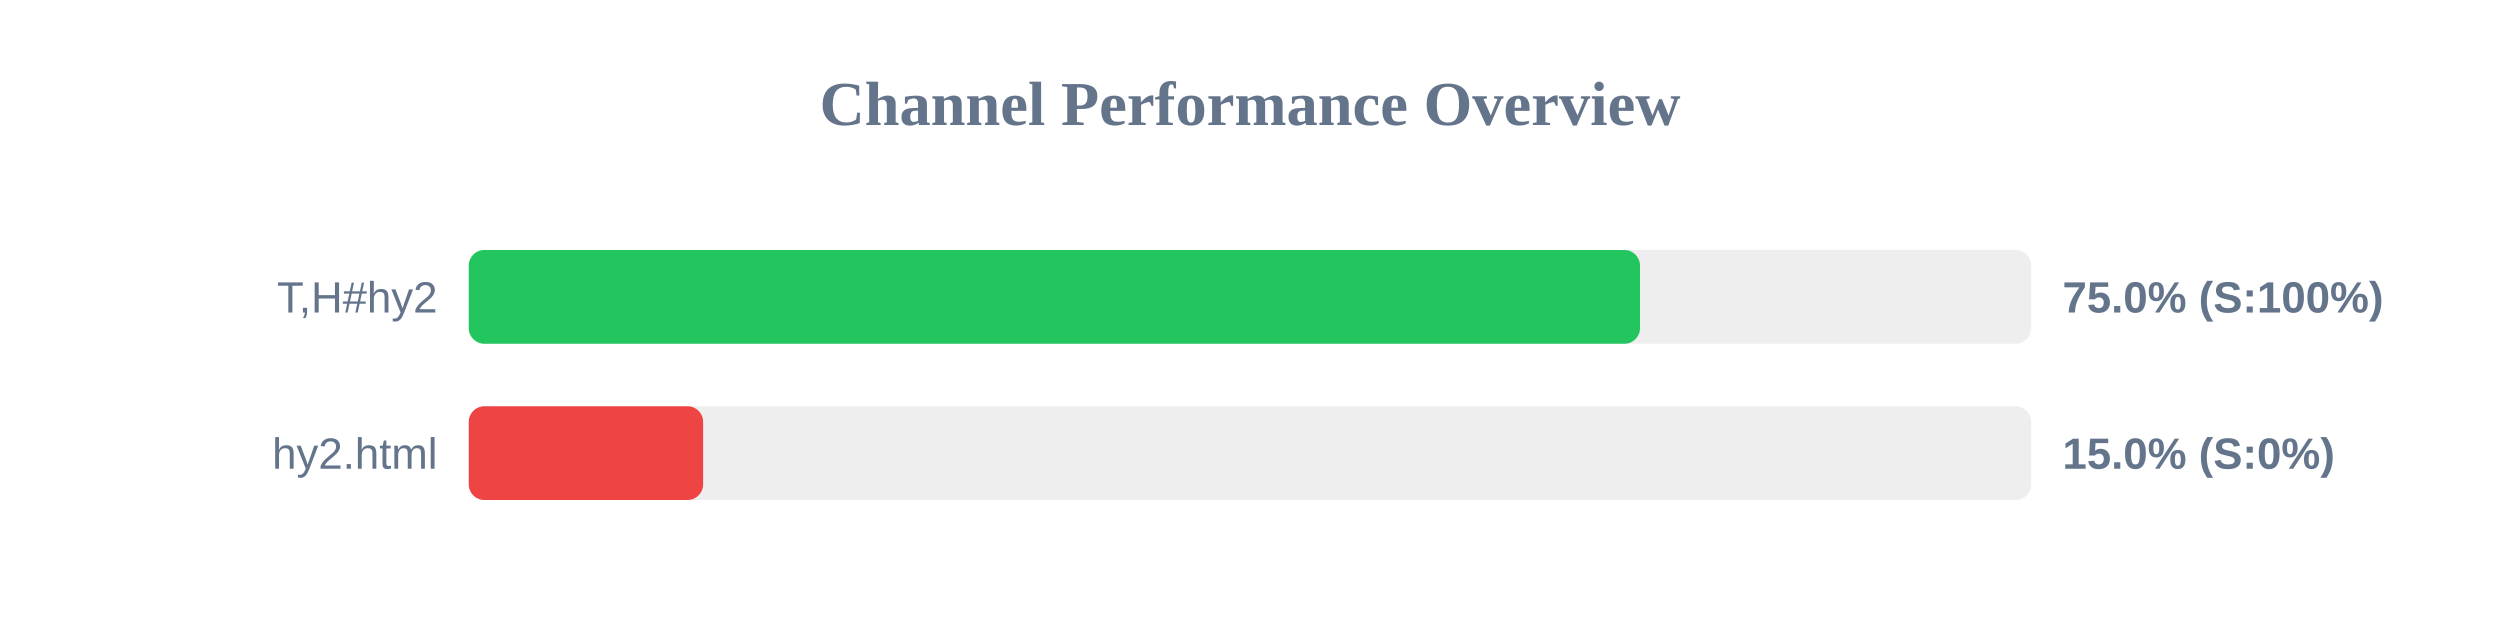
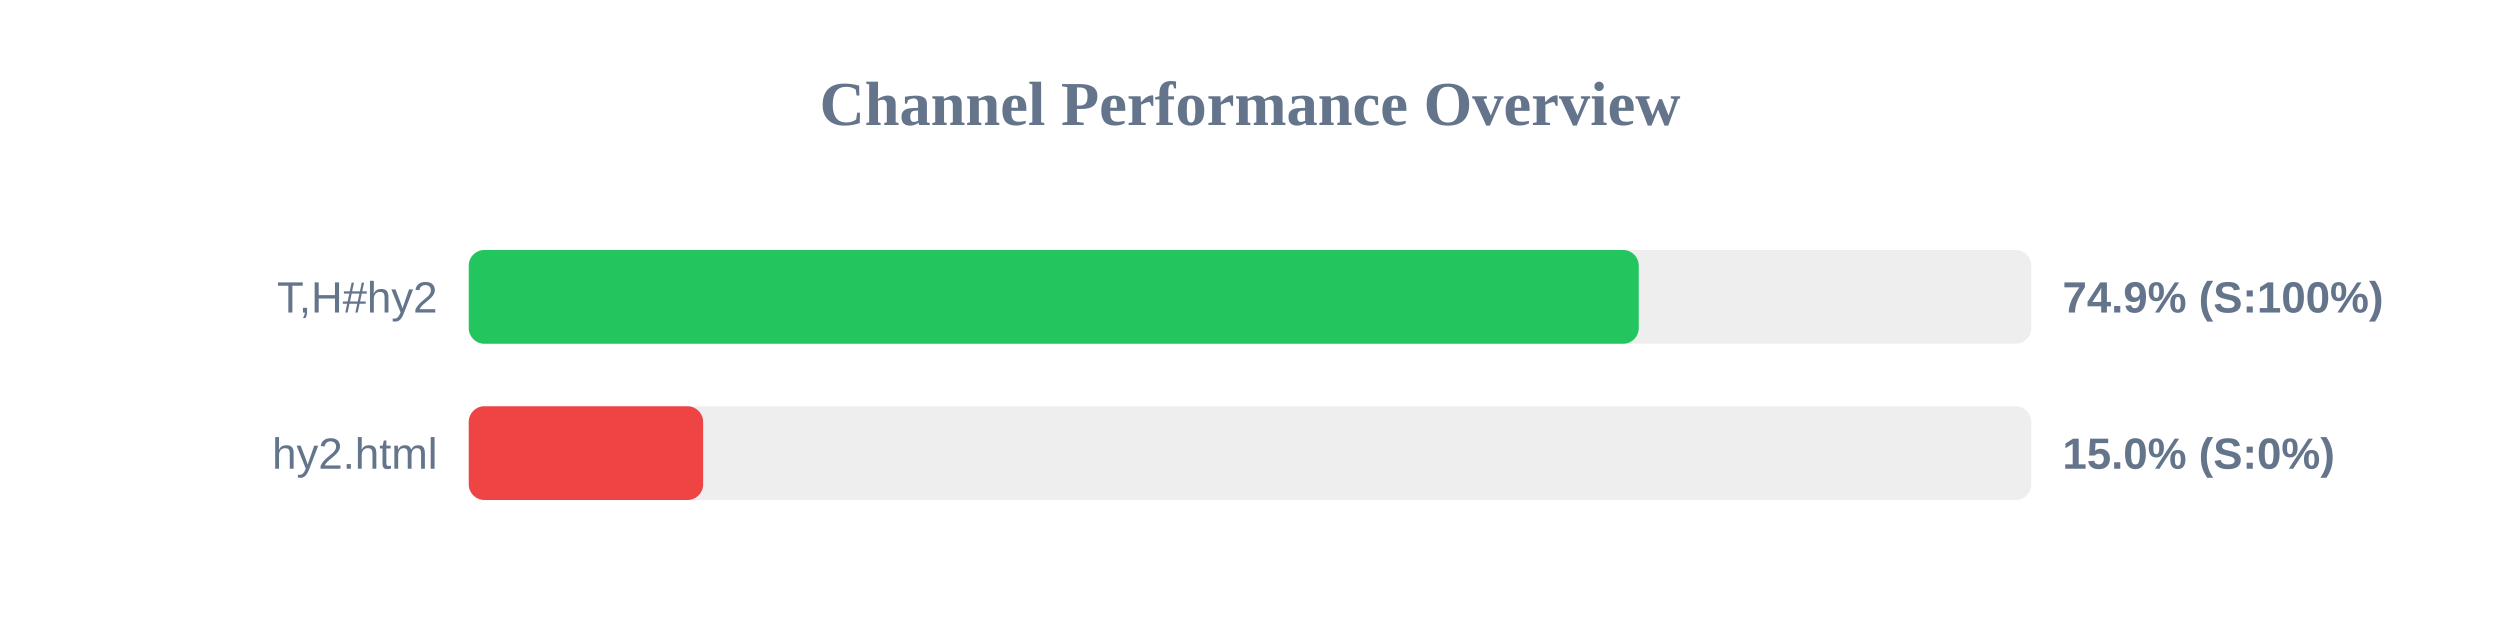
<svg xmlns="http://www.w3.org/2000/svg" width="800" height="200" version="1.1">
  <style>
        .row { font: 14px Arial; fill: #64748b; }
        .score { font: bold 14px Arial; fill: #64748b; }
    </style>
  <text x="400" y="40" text-anchor="middle" font-size="20px" font-weight="bold" fill="#64748b">Channel Performance Overview</text>
  <rect x="150" y="80" width="500" height="30" fill="#eee" rx="5" />
-   <rect x="150" y="80" width="374.8" height="30" fill="#22c55e" rx="5" />
+   <rect x="150" y="80" width="374.4" height="30" fill="#22c55e" rx="5" />
  <text x="140" y="100" text-anchor="end" class="row">T,H#hy2</text>
-   <text x="660" y="100" text-anchor="start" class="score">75.0% (S:100%)</text>
+   <text x="660" y="100" text-anchor="start" class="score">74.9% (S:100%)</text>
  <rect x="150" y="130" width="500" height="30" fill="#eee" rx="5" />
  <rect x="150" y="130" width="75.0" height="30" fill="#ef4444" rx="5" />
  <text x="140" y="150" text-anchor="end" class="row">hy2.html</text>
  <text x="660" y="150" text-anchor="start" class="score">15.0% (S:0%)</text>
</svg>
